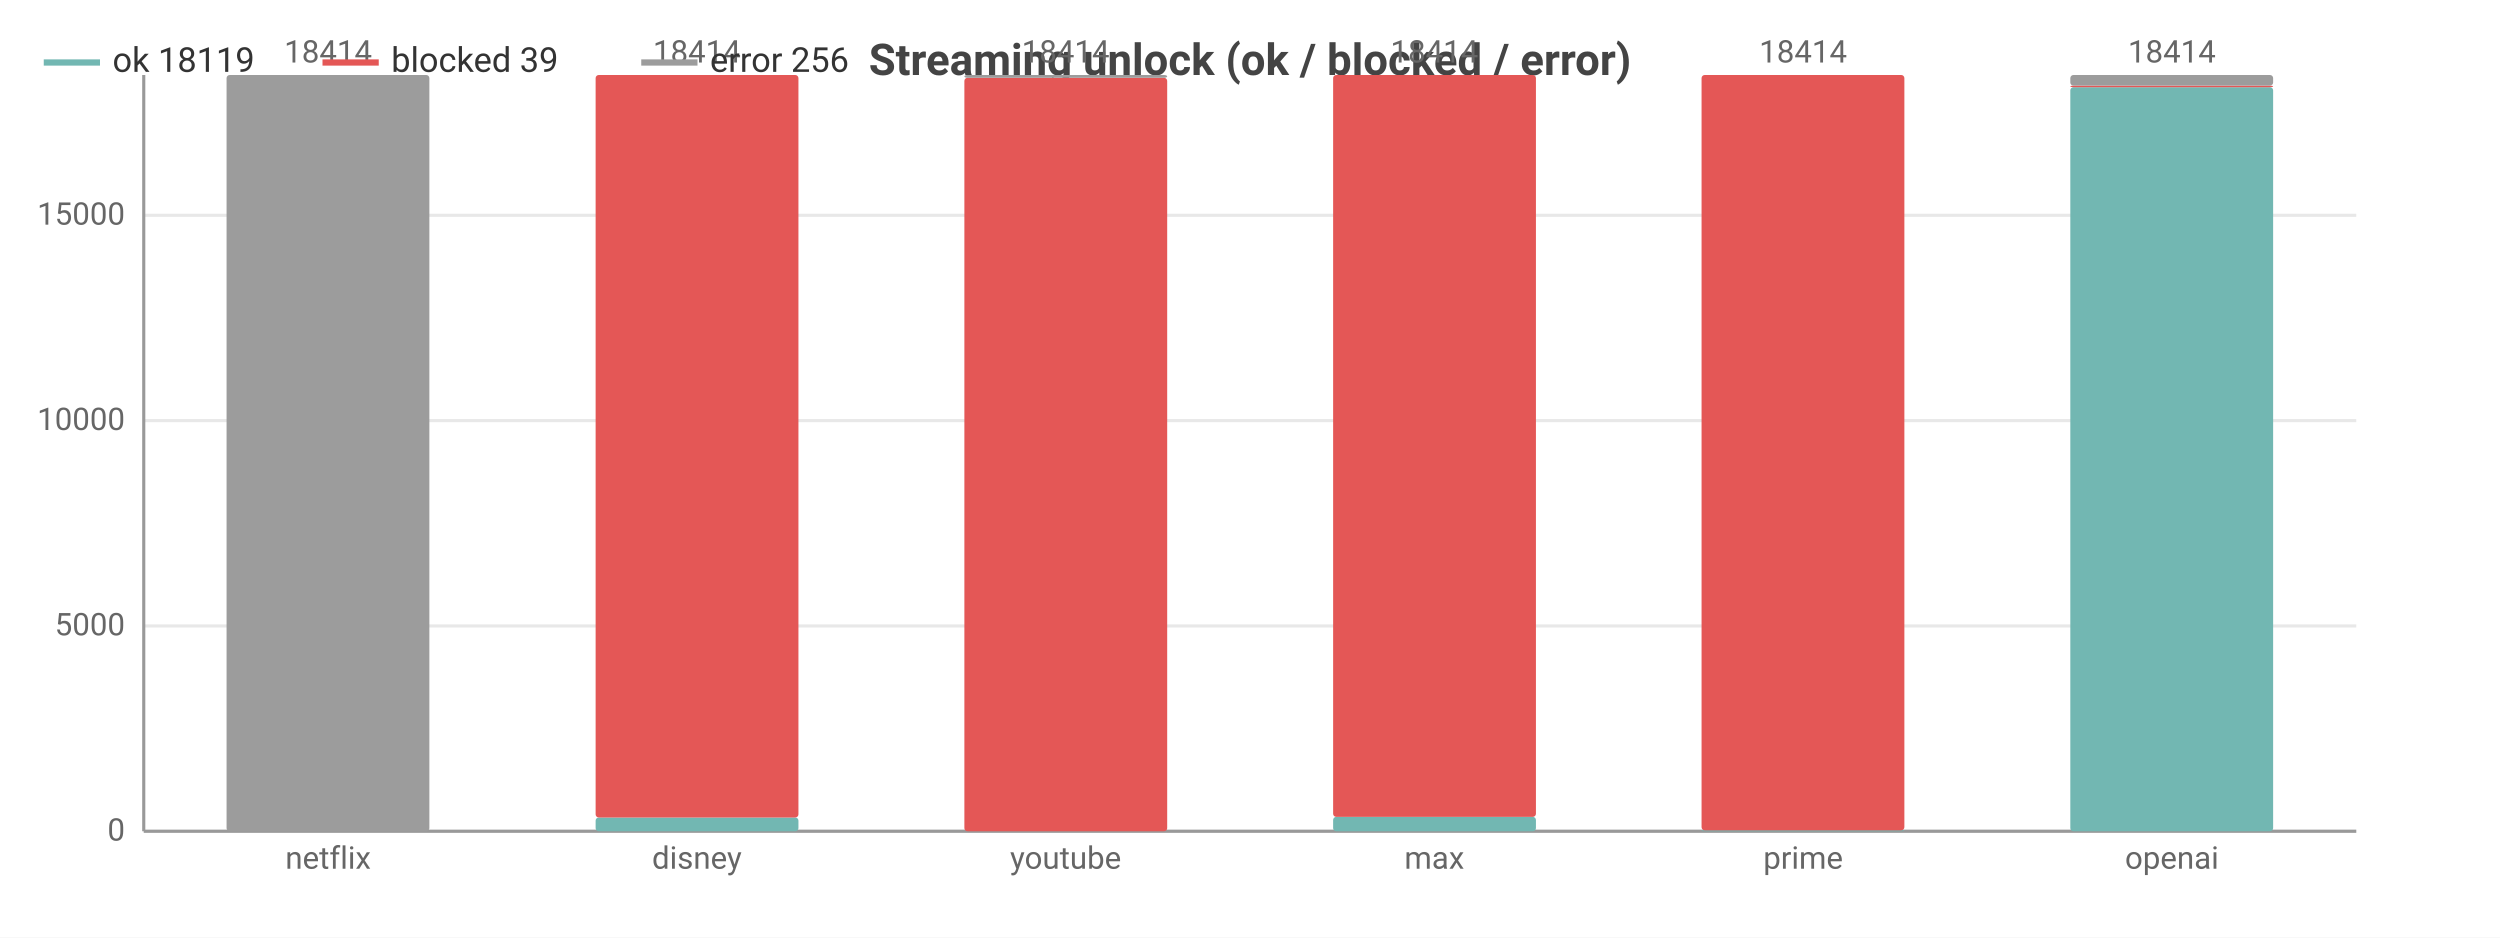
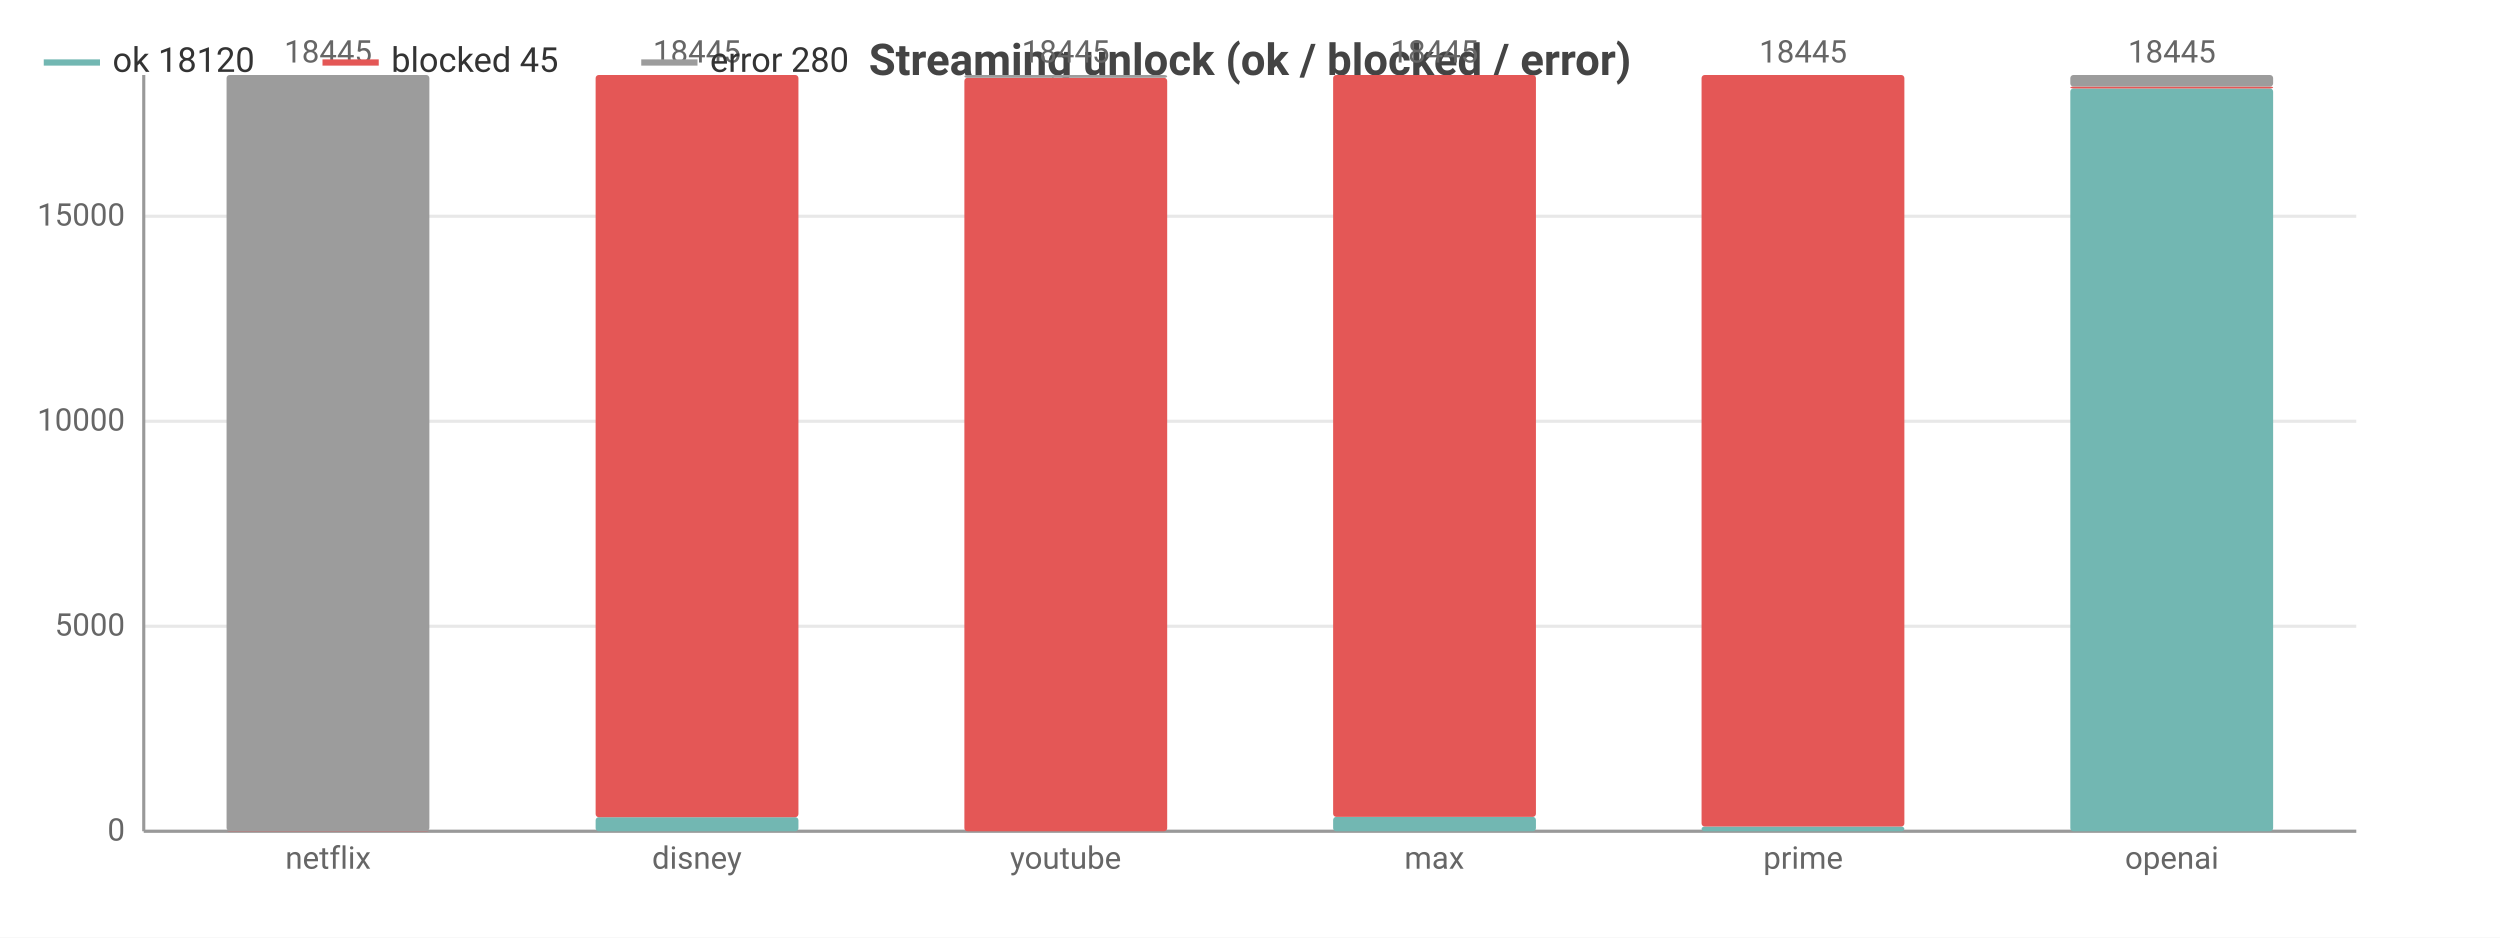
<svg xmlns="http://www.w3.org/2000/svg" width="800" height="300" viewBox="0 0 800 300">
  <rect width="800" height="300" fill="#ffffff" />
  <style>text{font-family:system-ui,-apple-system,'Segoe UI',Roboto,sans-serif}.g{stroke:#e8e8e8;stroke-width:1}.a{stroke:#999;stroke-width:1}.t{font-size:10px;fill:#666}.m{font-size:10px;text-anchor:middle;fill:#666}.e{font-size:10px;text-anchor:end;fill:#666}.l{font-size:11px;fill:#333}.tt{font-size:14px;font-weight:600;text-anchor:middle;fill:#444}.em{font-size:13px;text-anchor:middle;fill:#999}</style>
  <text class="tt" x="400.0" y="24">Streaming unlock (ok / blocked / error)</text>
  <line class="g" x1="46" y1="266" x2="754" y2="266" />
  <text class="e" x="40" y="269">0</text>
-   <line class="g" x1="46" y1="200.3" x2="754" y2="200.3" />
-   <text class="e" x="40" y="203.3">5000</text>
-   <line class="g" x1="46" y1="134.6" x2="754" y2="134.6" />
-   <text class="e" x="40" y="137.6">10000</text>
-   <line class="g" x1="46" y1="68.9" x2="754" y2="68.9" />
-   <text class="e" x="40" y="71.9">15000</text>
+   <line class="g" x1="46" y1="200.4" x2="754" y2="200.4" />
+   <text class="e" x="40" y="203.4">5000</text>
+   <line class="g" x1="46" y1="134.8" x2="754" y2="134.8" />
+   <text class="e" x="40" y="137.8">10000</text>
+   <line class="g" x1="46" y1="69.2" x2="754" y2="69.2" />
+   <text class="e" x="40" y="72.2">15000</text>
  <line class="a" x1="46" y1="24" x2="46" y2="266" />
  <line class="a" x1="46" y1="266" x2="754" y2="266" />
  <rect x="72.5" y="266" width="64.9" height="0" fill="#72b7b2" rx="1" />
-   <rect x="72.5" y="266.0" width="64.9" height="0.0" fill="#e45756" rx="1" />
-   <rect x="72.5" y="24" width="64.9" height="242.0" fill="#9c9c9c" rx="1" />
-   <text class="m" x="105" y="20">18414</text>
+   <rect x="72.5" y="265.9" width="64.9" height="0.1" fill="#e45756" rx="1" />
+   <rect x="72.5" y="24" width="64.9" height="241.9" fill="#9c9c9c" rx="1" />
+   <text class="m" x="105" y="20">18445</text>
  <text class="m" x="105" y="278">netflix</text>
-   <rect x="190.6" y="261.6" width="64.9" height="4.4" fill="#72b7b2" rx="1" />
-   <rect x="190.6" y="24" width="64.9" height="237.6" fill="#e45756" rx="1" />
+   <rect x="190.6" y="261.5" width="64.9" height="4.5" fill="#72b7b2" rx="1" />
+   <rect x="190.6" y="24" width="64.9" height="237.5" fill="#e45756" rx="1" />
  <rect x="190.6" y="24" width="64.9" height="0" fill="#9c9c9c" rx="1" />
-   <text class="m" x="223" y="20">18414</text>
+   <text class="m" x="223" y="20">18445</text>
  <text class="m" x="223" y="278">disney</text>
  <rect x="308.6" y="266" width="64.9" height="0" fill="#72b7b2" rx="1" />
  <rect x="308.6" y="24.9" width="64.9" height="241.1" fill="#e45756" rx="1" />
  <rect x="308.6" y="24" width="64.9" height="0.9" fill="#9c9c9c" rx="1" />
-   <text class="m" x="341" y="20">18414</text>
+   <text class="m" x="341" y="20">18445</text>
  <text class="m" x="341" y="278">youtube</text>
  <rect x="426.6" y="261.4" width="64.9" height="4.6" fill="#72b7b2" rx="1" />
  <rect x="426.6" y="24" width="64.9" height="237.4" fill="#e45756" rx="1" />
  <rect x="426.6" y="24" width="64.9" height="0" fill="#9c9c9c" rx="1" />
-   <text class="m" x="459" y="20">18414</text>
+   <text class="m" x="459" y="20">18445</text>
  <text class="m" x="459" y="278">max</text>
-   <rect x="544.5" y="265.7" width="64.9" height="0.3" fill="#72b7b2" rx="1" />
-   <rect x="544.5" y="24" width="64.9" height="241.7" fill="#e45756" rx="1" />
+   <rect x="544.5" y="264.5" width="64.9" height="1.5" fill="#72b7b2" rx="1" />
+   <rect x="544.5" y="24" width="64.9" height="240.5" fill="#e45756" rx="1" />
  <rect x="544.5" y="24" width="64.9" height="0" fill="#9c9c9c" rx="1" />
-   <text class="m" x="577" y="20">18414</text>
+   <text class="m" x="577" y="20">18445</text>
  <text class="m" x="577" y="278">prime</text>
-   <rect x="662.5" y="27.9" width="64.9" height="238.1" fill="#72b7b2" rx="1" />
-   <rect x="662.5" y="27.4" width="64.9" height="0.5" fill="#e45756" rx="1" />
-   <rect x="662.5" y="24" width="64.9" height="3.4" fill="#9c9c9c" rx="1" />
-   <text class="m" x="695" y="20">18414</text>
+   <rect x="662.5" y="28.3" width="64.9" height="237.7" fill="#72b7b2" rx="1" />
+   <rect x="662.5" y="27.7" width="64.9" height="0.6" fill="#e45756" rx="1" />
+   <rect x="662.5" y="24" width="64.9" height="3.7" fill="#9c9c9c" rx="1" />
+   <text class="m" x="695" y="20">18445</text>
  <text class="m" x="695" y="278">openai</text>
  <line x1="14" y1="20" x2="32" y2="20" stroke="#72b7b2" stroke-width="2" />
-   <text class="l" x="36" y="23">ok 18119</text>
+   <text class="l" x="36" y="23">ok 18120</text>
  <line x1="103.2" y1="20" x2="121.2" y2="20" stroke="#e45756" stroke-width="2" />
-   <text class="l" x="125.2" y="23">blocked 39</text>
+   <text class="l" x="125.2" y="23">blocked 45</text>
  <line x1="205.2" y1="20" x2="223.2" y2="20" stroke="#9c9c9c" stroke-width="2" />
-   <text class="l" x="227.2" y="23">error 256</text>
+   <text class="l" x="227.2" y="23">error 280</text>
</svg>
